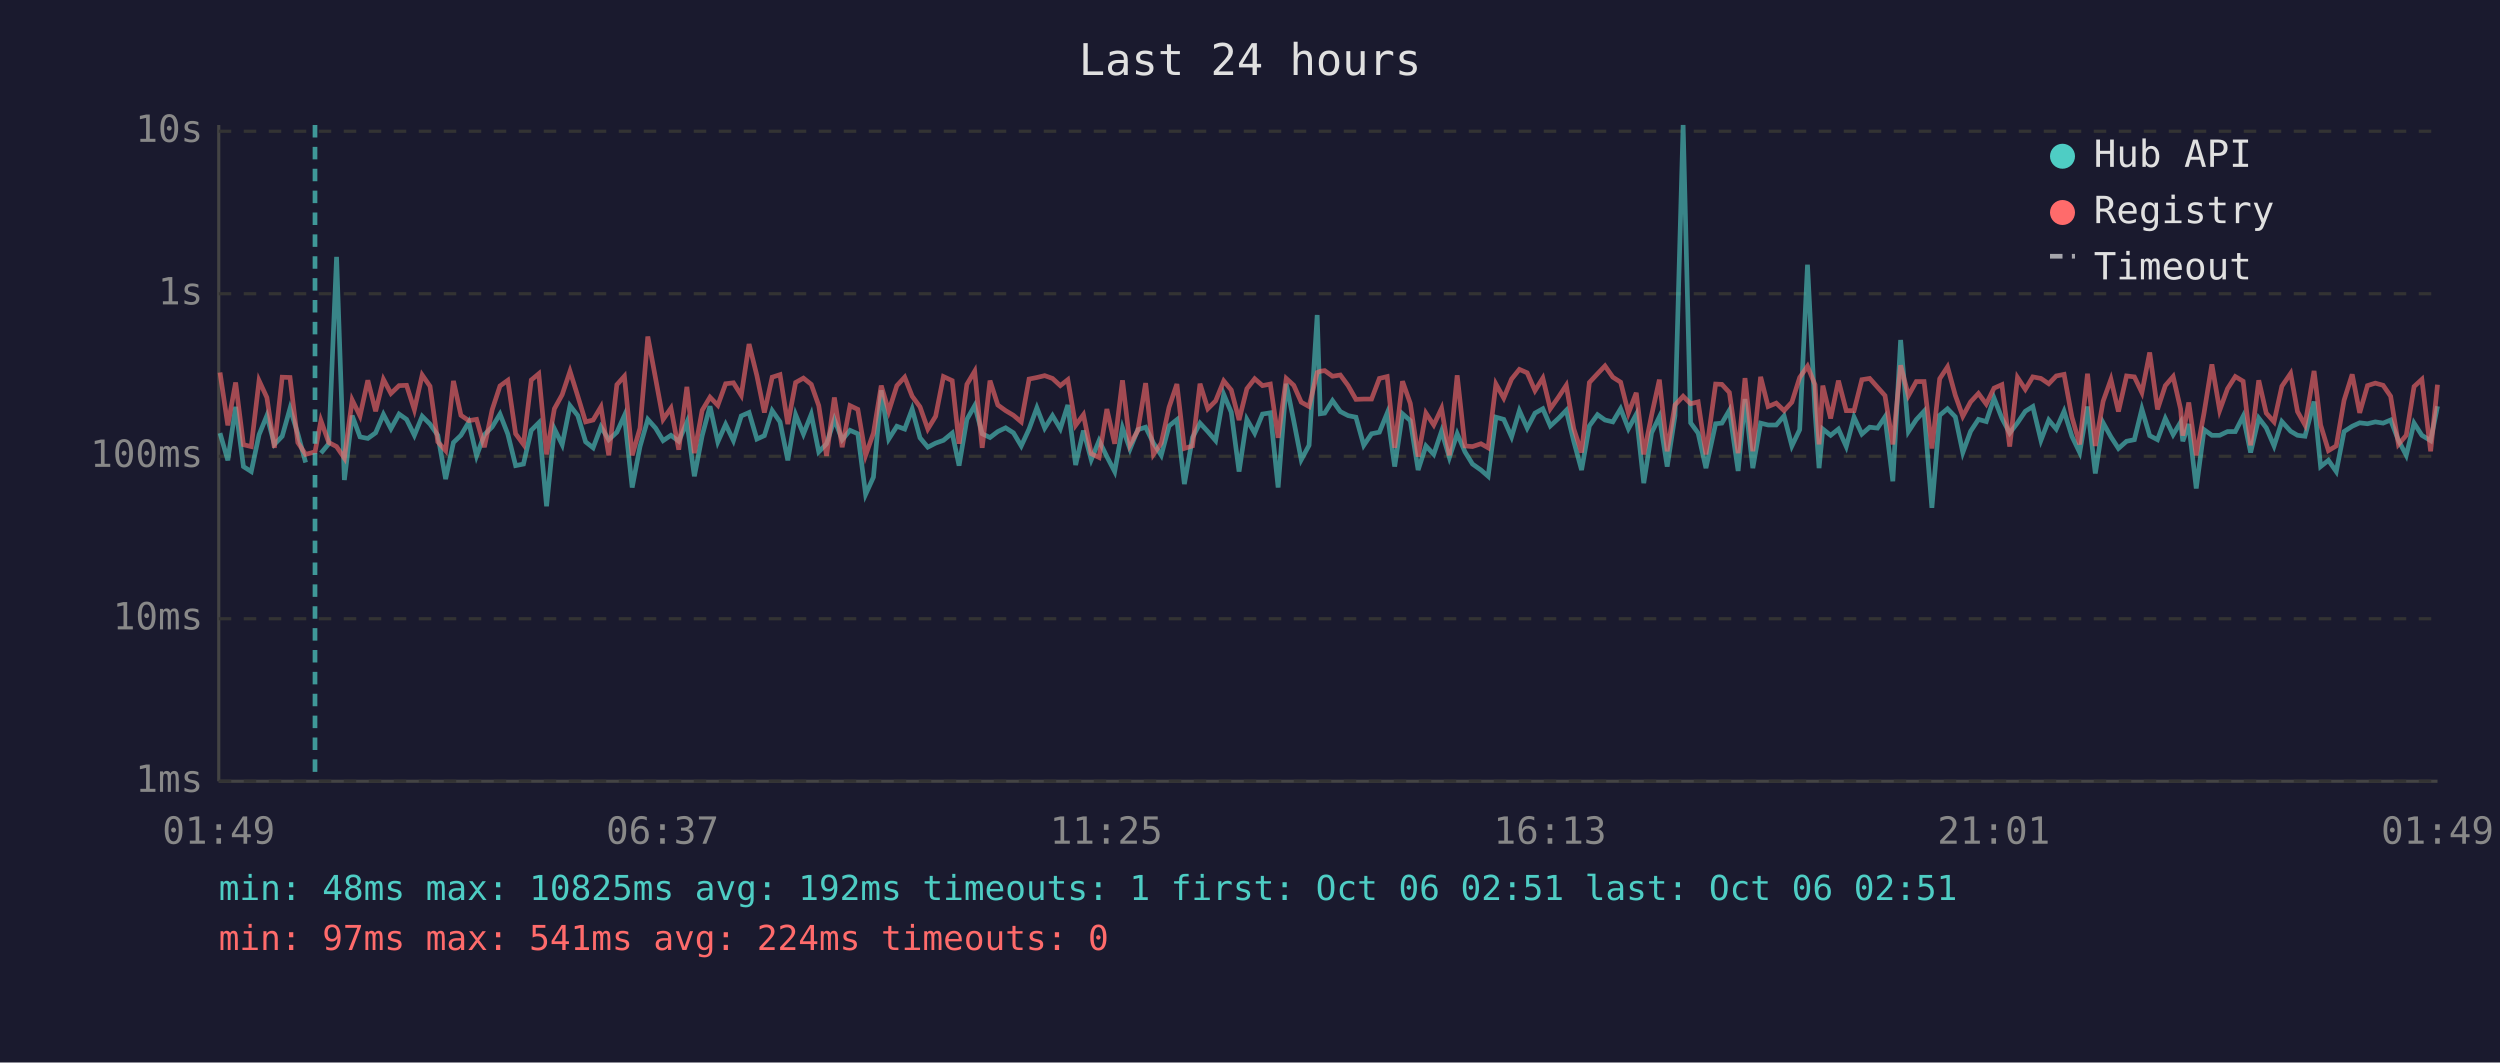
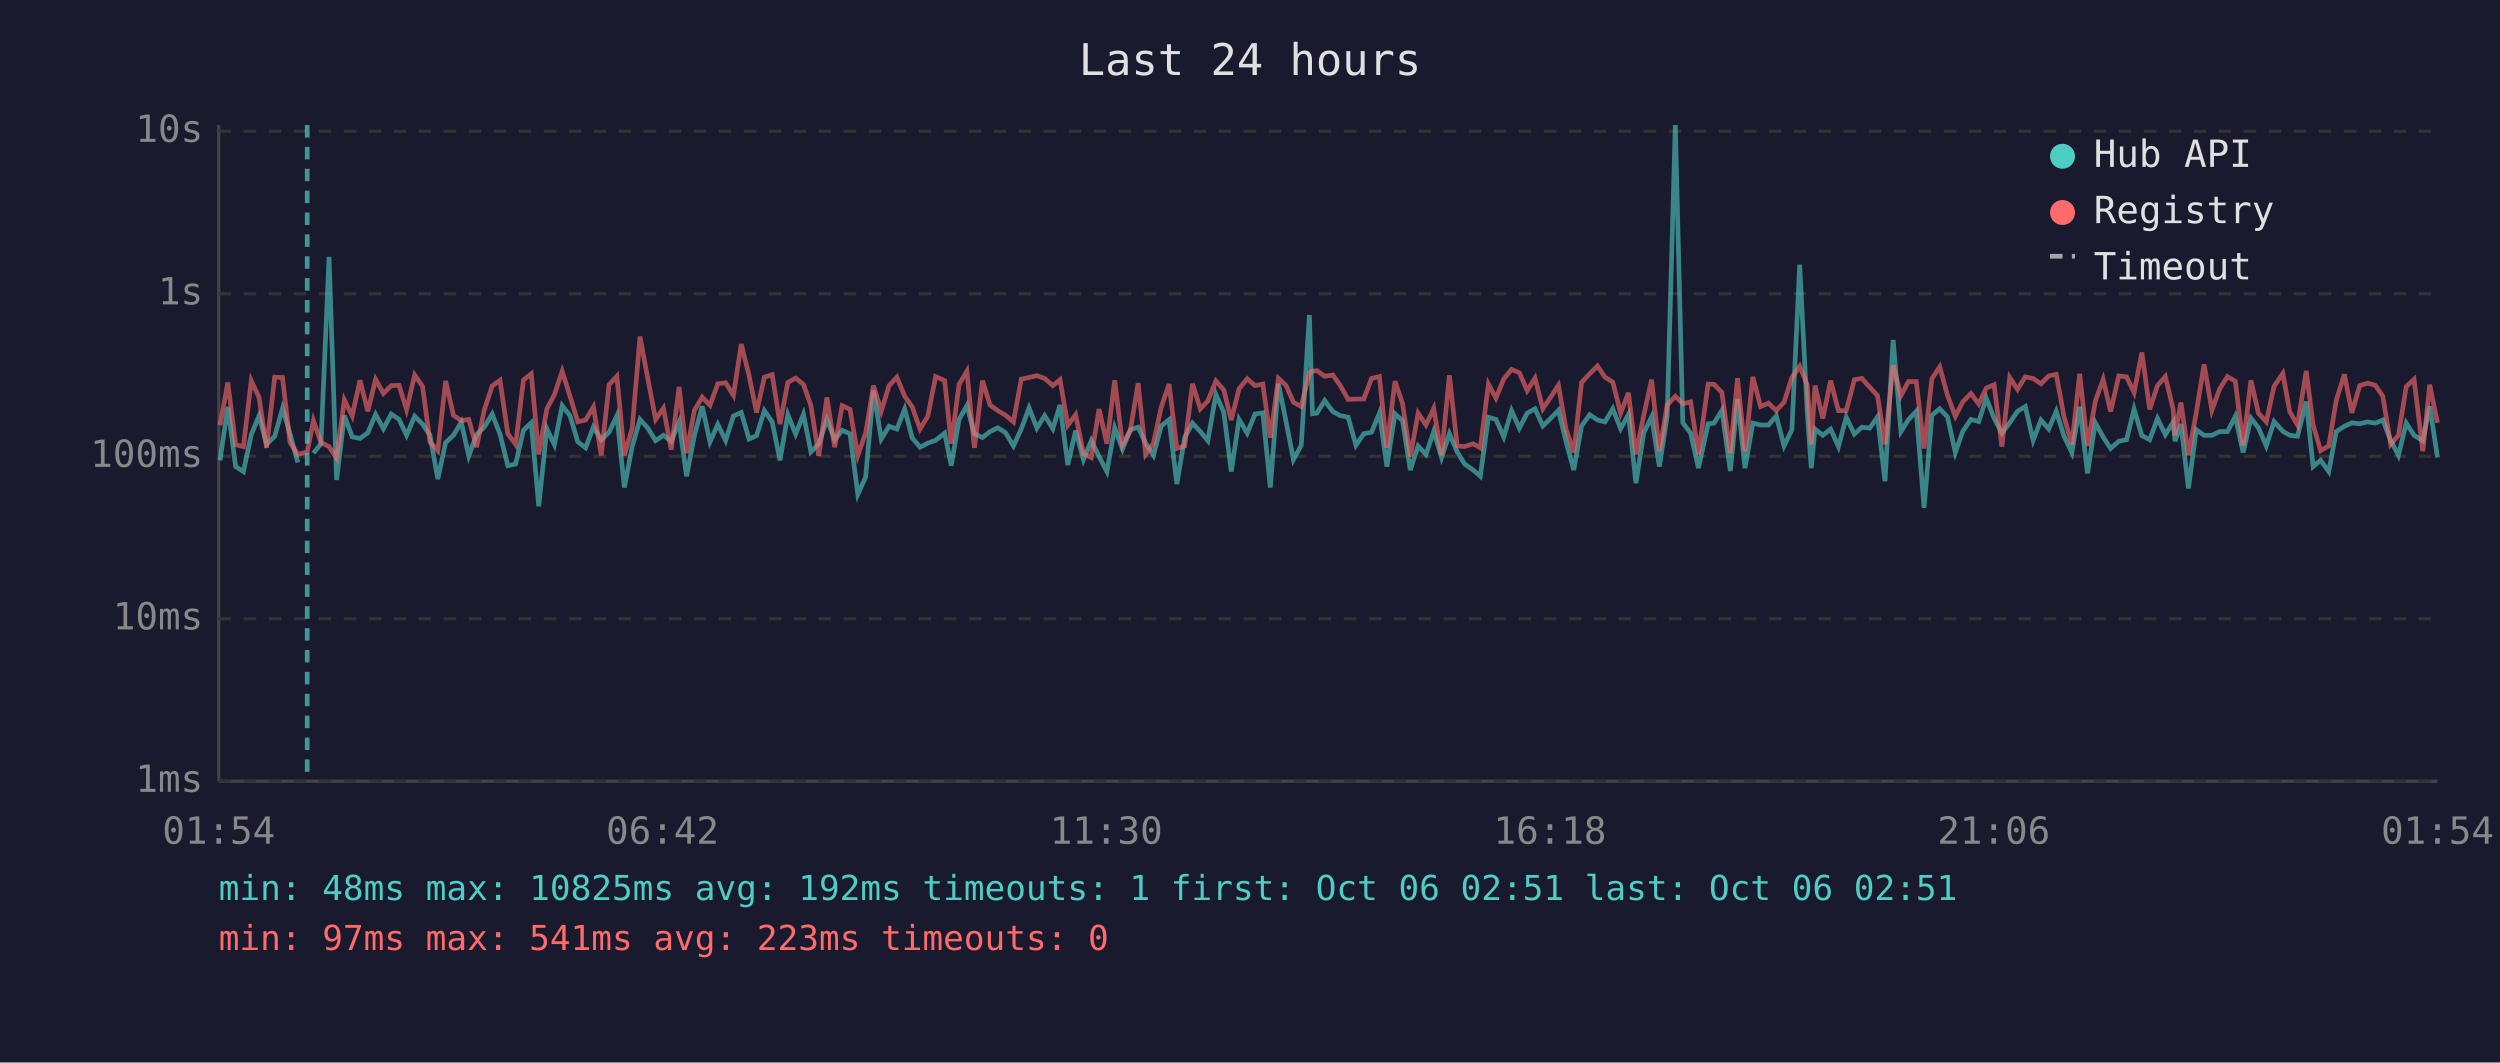
<svg xmlns="http://www.w3.org/2000/svg" viewBox="0 0 800 340" font-family="monospace" font-size="12">
  <rect width="800" height="340" fill="#1a1a2e" />
  <text x="400" y="24" fill="#e0e0e0" font-size="14" text-anchor="middle">Last 24 hours</text>
  <line x1="70" y1="40" x2="70" y2="250" stroke="#444" stroke-width="1" />
  <line x1="70" y1="250" x2="780" y2="250" stroke="#444" stroke-width="1" />
  <line x1="70" y1="250" x2="780" y2="250" stroke="#333" stroke-width="1" stroke-dasharray="4" />
  <text x="65" y="250" fill="#888" text-anchor="end" dominant-baseline="middle">1ms</text>
  <line x1="70" y1="198" x2="780" y2="198" stroke="#333" stroke-width="1" stroke-dasharray="4" />
  <text x="65" y="198" fill="#888" text-anchor="end" dominant-baseline="middle">10ms</text>
  <line x1="70" y1="146" x2="780" y2="146" stroke="#333" stroke-width="1" stroke-dasharray="4" />
  <text x="65" y="146" fill="#888" text-anchor="end" dominant-baseline="middle">100ms</text>
  <line x1="70" y1="94" x2="780" y2="94" stroke="#333" stroke-width="1" stroke-dasharray="4" />
  <text x="65" y="94" fill="#888" text-anchor="end" dominant-baseline="middle">1s</text>
  <line x1="70" y1="42" x2="780" y2="42" stroke="#333" stroke-width="1" stroke-dasharray="4" />
  <text x="65" y="42" fill="#888" text-anchor="end" dominant-baseline="middle">10s</text>
-   <text x="70" y="270" fill="#888" text-anchor="middle">01:49</text>
-   <text x="212" y="270" fill="#888" text-anchor="middle">06:37</text>
-   <text x="354" y="270" fill="#888" text-anchor="middle">11:25</text>
-   <text x="496" y="270" fill="#888" text-anchor="middle">16:13</text>
-   <text x="638" y="270" fill="#888" text-anchor="middle">21:01</text>
-   <text x="780" y="270" fill="#888" text-anchor="middle">01:49</text>
-   <polyline points="70.4,138.6 72.9,147.3 75.4,130.2 77.9,149.3 80.4,150.9 82.9,139.1 85.4,133.0 87.8,142.2 90.3,139.6 92.8,130.7 95.3,138.8 97.8,148.0" fill="none" stroke="#4ecdc4" stroke-width="1.5" opacity="0.6" />
-   <polyline points="102.7,145.0 105.2,142.0 107.7,82.2 110.2,153.6 112.7,133.0 115.2,139.8 117.7,140.3 120.2,138.5 122.7,132.6 125.1,137.2 127.7,132.5 130.1,134.2 132.6,139.3 135.1,133.2 137.6,135.7 140.1,139.3 142.6,153.3 145.1,141.6 147.5,139.3 150.0,135.1 152.5,145.9 155.0,139.1 157.5,136.6 160.0,132.5 162.5,138.9 165.0,149.0 167.5,148.5 170.0,137.7 172.4,135.3 174.9,162.0 177.4,137.2 179.9,142.3 182.4,129.8 184.9,133.0 187.4,141.4 189.8,143.3 192.3,136.6 194.8,140.7 197.4,138.3 199.8,133.0 202.3,156.0 204.8,142.9 207.3,134.2 209.8,137.0 212.2,141.0 214.7,139.3 217.2,141.2 219.8,135.1 222.2,152.4 224.7,139.4 227.2,130.0 229.7,141.4 232.2,135.8 234.7,141.0 237.2,133.1 239.7,132.0 242.2,140.5 244.6,139.4 247.1,131.4 249.6,135.0 252.1,147.3 254.6,132.7 257.1,138.9 259.6,132.6 262.0,144.6 264.5,142.0 267.0,134.2 269.5,140.7 272.0,137.7 274.5,138.8 277.0,158.2 279.5,152.7 282.0,124.9 284.4,140.5 287.0,136.4 289.5,137.3 291.9,130.9 294.4,140.1 296.9,143.1 299.4,141.8 301.9,140.9 304.7,138.6 306.9,149.0 309.4,134.2 311.9,129.8 314.3,138.8 316.8,140.0 319.3,138.1 321.8,136.9 324.3,138.5 326.8,142.7 329.3,137.3 331.8,130.5 334.3,137.0 336.8,133.0 339.3,137.2 341.7,129.6 344.2,148.8 346.7,137.8 349.2,147.1 351.7,141.0 354.2,146.1 356.7,150.9 359.2,136.9 361.6,143.7 364.1,137.5 366.6,136.7 369.1,141.8 371.6,145.7 374.1,136.3 376.6,134.3 379.0,154.9 381.6,140.0 384.0,135.4 386.5,138.1 389.0,141.0 391.6,126.2 394.0,131.9 396.5,150.9 399.0,134.2 401.5,138.6 404.0,132.5 406.5,132.1 409.0,156.0 411.6,122.8 414.0,134.7 416.4,147.1 418.9,142.5 421.5,100.8 422.5,132.4 423.9,132.2 426.4,128.2 428.9,131.7 431.4,133.0 433.9,133.5 436.4,142.5 438.9,138.8 441.4,138.3 443.9,132.2 446.3,149.3 448.8,132.4 451.3,134.6 453.8,150.4 456.3,142.7 458.8,145.4 461.3,138.0 463.8,146.4 466.3,138.8 468.8,144.6 471.2,148.5 473.9,150.4 476.2,152.4 478.7,133.5 481.2,134.2 483.7,139.8 486.2,131.4 488.7,137.0 491.2,132.2 493.7,130.8 496.1,136.3 498.7,133.9 501.2,131.3 503.6,141.2 506.1,150.4 508.6,136.3 511.2,132.7 513.6,134.4 516.1,135.0 518.6,130.8 521.1,137.2 523.6,132.6 526.0,154.6 528.5,138.5 531.0,133.4 533.5,149.3 536.0,133.0 538.6,40.0 541.0,135.3 543.4,138.6 545.9,149.8 549.0,135.6 551.0,135.4 553.4,131.3 556.2,150.7 558.4,127.7 560.9,149.8 563.4,135.4 565.8,136.0 568.4,136.0 570.9,133.1 573.4,142.7 575.9,137.5 578.4,84.7 580.8,131.6 582.1,149.8 583.3,137.3 585.8,139.3 588.3,137.3 590.8,142.9 593.3,133.5 595.8,138.9 598.3,136.7 600.8,137.0 603.2,133.4 605.7,154.0 608.2,108.8 610.7,138.1 613.2,134.3 615.7,131.6 618.2,162.5 620.7,132.9 623.2,130.8 625.7,133.4 628.1,144.8 630.6,138.0 633.1,134.2 635.6,134.9 638.1,127.4 640.6,133.8 643.1,138.6 645.6,135.3 648.1,131.6 650.5,130.1 653.1,140.9 655.6,134.4 658.0,137.3 660.5,131.6 663.0,139.6 665.5,144.8 668.0,130.1 670.5,151.5 673.0,135.3 675.5,139.8 677.9,143.5 680.5,141.2 683.0,140.7 685.4,130.9 687.9,139.4 690.4,140.7 692.9,133.9 695.4,139.1 697.8,135.1 698.5,141.2 700.4,135.7 702.8,156.3 705.3,137.5 707.8,139.3 710.3,139.3 712.8,138.1 715.3,138.1 717.8,133.2 720.2,144.8 722.8,133.8 725.2,136.9 727.7,142.7 730.2,134.9 733.0,138.0 735.2,139.3 737.6,139.6 740.5,128.5 742.6,149.3 745.1,147.3 747.6,150.9 750.1,138.1 752.7,136.4 755.1,135.3 757.6,135.6 760.1,135.0 762.6,135.4 765.0,134.4 767.5,140.9 770.0,145.7 772.5,135.4 775.0,139.3 777.8,141.0 780.0,130.0" fill="none" stroke="#4ecdc4" stroke-width="1.5" opacity="0.6" />
-   <polyline points="70.4,119.2 72.9,136.1 75.4,122.4 77.9,142.3 80.4,142.9 82.9,121.8 85.4,127.2 87.8,143.3 90.3,120.7 92.8,120.8 95.3,141.6 97.8,145.4 100.8,144.6 102.7,134.6 105.2,141.6 107.7,142.9 110.2,146.6 112.7,128.0 115.2,133.1 117.7,121.7 120.2,131.6 122.7,121.4 125.1,125.9 127.7,123.4 130.1,123.3 132.6,131.1 135.1,120.0 137.6,123.6 140.1,141.4 142.6,144.2 145.1,121.9 147.5,132.9 150.0,134.6 152.5,134.2 155.0,143.1 157.5,131.1 160.0,123.5 162.5,121.7 165.0,138.8 167.5,142.2 170.0,121.6 172.4,119.6 174.9,145.4 177.4,130.8 179.9,126.3 182.4,118.8 184.9,126.8 187.4,135.0 189.8,134.4 192.3,130.2 194.8,145.7 197.4,123.1 199.8,120.4 202.3,145.7 204.8,137.0 207.3,107.7 209.8,121.2 212.2,134.2 214.7,130.6 217.2,143.9 219.8,123.8 222.2,145.0 224.7,131.3 227.2,127.1 229.7,129.7 232.2,122.8 234.7,122.5 237.2,126.5 239.7,110.1 242.2,120.2 244.6,132.0 247.1,120.7 249.6,119.9 252.1,135.7 254.6,122.4 257.1,121.0 259.6,123.0 262.0,129.8 264.5,145.9 267.0,127.2 269.5,143.1 272.0,129.8 274.5,131.0 277.0,145.7 279.5,138.6 282.0,123.4 284.4,131.6 287.0,123.4 289.5,120.7 291.9,126.8 294.4,130.2 296.9,137.3 299.4,133.2 301.9,120.5 304.7,121.8 306.9,142.0 309.4,123.0 311.9,118.8 314.3,143.3 316.8,121.8 319.3,129.6 321.8,131.4 324.3,132.9 326.8,135.0 329.3,121.3 331.8,120.8 334.3,120.2 336.8,121.1 339.3,123.4 341.7,121.5 344.2,136.1 346.7,132.7 349.2,145.2 351.7,146.4 354.2,130.9 356.7,142.0 359.2,121.7 361.6,142.3 364.1,137.8 366.6,122.6 369.1,145.4 371.6,141.8 374.1,130.3 376.6,122.9 379.0,143.5 381.6,142.7 384.0,122.8 386.5,130.8 389.0,128.3 391.6,121.9 394.0,124.8 396.5,134.4 399.0,124.4 401.5,121.2 404.0,123.4 406.5,122.9 409.0,140.1 411.6,121.1 414.0,123.3 416.4,128.7 418.9,130.1 421.5,119.2 422.5,118.8 423.9,118.6 426.4,120.4 428.9,120.0 431.4,123.4 433.9,127.8 436.4,127.7 438.9,127.7 441.4,121.1 443.9,120.5 446.3,143.3 448.8,122.0 451.3,129.1 453.8,146.1 456.3,132.2 458.8,136.0 461.3,130.7 463.8,145.7 466.3,120.1 468.8,142.7 471.2,142.9 473.9,142.0 476.2,143.3 478.7,122.9 481.2,127.4 483.7,121.3 486.2,118.2 488.7,119.3 491.2,125.0 493.7,121.0 496.1,130.8 498.7,127.1 501.2,123.3 503.6,137.2 506.1,144.8 508.6,122.4 511.2,119.6 513.6,117.1 516.1,120.7 518.6,122.3 521.1,132.2 523.6,125.7 526.0,145.4 528.5,132.9 531.0,121.5 533.5,144.4 536.0,129.6 538.6,126.8 541.0,129.2 543.4,128.6 545.9,145.4 549.0,122.9 551.0,123.0 553.4,125.6 556.2,145.0 558.4,121.0 560.9,144.4 563.4,120.6 565.8,130.1 568.4,129.0 570.9,131.4 573.4,128.7 575.9,120.8 578.4,117.2 580.8,123.1 582.1,142.2 583.3,123.4 585.8,133.9 588.3,121.8 590.8,131.4 593.3,131.4 595.8,121.5 598.3,121.1 600.8,123.9 603.2,126.6 605.7,142.2 608.2,116.9 610.7,126.6 613.2,122.1 615.7,122.1 618.2,143.5 620.7,121.2 623.2,117.4 625.7,126.5 628.1,133.2 630.6,128.6 633.1,125.9 635.6,129.3 638.1,124.2 640.6,123.1 643.1,142.9 645.6,120.8 648.1,124.6 650.5,120.6 653.1,121.1 655.6,122.8 658.0,120.3 660.5,119.8 663.0,133.4 665.5,142.2 668.0,119.6 670.5,142.7 673.0,128.4 675.5,121.4 677.9,131.7 680.5,120.3 683.0,120.6 685.4,125.6 687.9,112.8 690.4,131.0 692.9,123.4 695.4,120.5 697.8,130.9 698.5,139.4 700.4,128.8 702.8,145.7 705.3,132.1 707.8,116.6 710.3,131.3 712.8,124.4 715.3,120.5 717.8,122.0 720.2,142.5 722.8,121.7 725.2,132.2 727.7,135.0 730.2,123.6 733.0,119.5 735.2,131.7 737.6,136.0 740.5,118.7 742.6,136.0 745.1,144.2 747.6,142.7 750.1,128.1 752.7,119.8 755.1,132.1 757.6,123.4 760.1,122.6 762.6,123.3 765.0,126.8 767.5,142.2 770.0,139.3 772.5,123.7 775.0,121.4 777.8,144.4 780.0,123.1" fill="none" stroke="#ff6b6b" stroke-width="1.5" opacity="0.6" />
-   <line x1="100.8" y1="40" x2="100.8" y2="250" stroke="#4ecdc4" stroke-width="1.5" stroke-dasharray="4,3" opacity="0.7" />
+   <text x="70" y="270" fill="#888" text-anchor="middle">01:54</text>
+   <text x="212" y="270" fill="#888" text-anchor="middle">06:42</text>
+   <text x="354" y="270" fill="#888" text-anchor="middle">11:30</text>
+   <text x="496" y="270" fill="#888" text-anchor="middle">16:18</text>
+   <text x="638" y="270" fill="#888" text-anchor="middle">21:06</text>
+   <text x="780" y="270" fill="#888" text-anchor="middle">01:54</text>
+   <polyline points="70.4,147.3 72.9,130.2 75.4,149.3 77.9,150.9 80.4,139.1 82.9,133.0 85.3,142.2 87.9,139.6 90.4,130.7 92.8,138.8 95.3,148.0" fill="none" stroke="#4ecdc4" stroke-width="1.5" opacity="0.6" />
+   <polyline points="100.3,145.0 102.7,142.0 105.3,82.2 107.7,153.6 110.2,133.0 112.7,139.8 115.2,140.3 117.7,138.5 120.2,132.6 122.7,137.2 125.2,132.5 127.7,134.2 130.1,139.3 132.7,133.2 135.2,135.7 137.6,139.3 140.1,153.3 142.6,141.6 145.1,139.3 147.6,135.1 150.0,145.9 152.5,139.1 155.0,136.6 157.5,132.5 160.0,138.9 162.5,149.0 165.0,148.5 167.5,137.7 170.0,135.3 172.4,162.0 175.0,137.2 177.4,142.3 179.9,129.8 182.4,133.0 184.9,141.4 187.4,143.3 189.9,136.6 192.4,140.7 194.9,138.3 197.4,133.0 199.8,156.0 202.3,142.9 204.8,134.2 207.3,137.0 209.8,141.0 212.3,139.3 214.8,141.2 217.3,135.1 219.7,152.4 222.2,139.4 224.7,130.0 227.2,141.4 229.7,135.8 232.2,141.0 234.7,133.1 237.2,132.0 239.7,140.5 242.1,139.4 244.6,131.4 247.1,135.0 249.6,147.3 252.1,132.7 254.6,138.9 257.1,132.6 259.5,144.6 262.0,142.0 264.6,134.2 267.1,140.7 269.5,137.7 272.0,138.8 274.5,158.2 277.0,152.7 279.5,124.9 282.0,140.5 284.5,136.4 287.0,137.3 289.5,130.9 291.9,140.1 294.4,143.1 296.9,141.8 299.4,140.9 302.3,138.6 304.4,149.0 306.9,134.2 309.4,129.8 311.8,138.8 314.4,140.0 316.8,138.1 319.3,136.9 321.8,138.5 324.3,142.7 326.8,137.3 329.3,130.5 331.8,137.0 334.3,133.0 336.9,137.2 339.2,129.6 341.7,148.8 344.2,137.8 346.7,147.1 349.2,141.0 351.7,146.1 354.2,150.9 356.7,136.9 359.2,143.7 361.7,137.5 364.2,136.7 366.6,141.8 369.1,145.7 371.6,136.3 374.1,134.3 376.6,154.9 379.1,140.0 381.6,135.4 384.1,138.1 386.5,141.0 389.1,126.2 391.6,131.9 394.0,150.9 396.5,134.2 399.1,138.6 401.6,132.5 404.1,132.1 406.5,156.0 409.1,122.8 411.5,134.7 413.9,147.1 416.4,142.5 419.0,100.8 420.0,132.4 421.4,132.2 423.9,128.2 426.5,131.7 428.9,133.0 431.4,133.5 433.9,142.5 436.4,138.8 438.9,138.3 441.4,132.2 443.8,149.3 446.4,132.4 448.8,134.6 451.3,150.4 453.8,142.7 456.3,145.4 458.8,138.0 461.3,146.4 463.8,138.8 466.3,144.6 468.7,148.5 471.4,150.4 473.7,152.4 476.3,133.5 478.7,134.2 481.2,139.8 483.7,131.4 486.2,137.0 488.7,132.2 491.2,130.8 493.7,136.3 496.2,133.9 498.7,131.3 501.1,141.2 503.6,150.4 506.1,136.3 508.7,132.7 511.2,134.4 513.6,135.0 516.1,130.8 518.6,137.2 521.1,132.6 523.5,154.6 526.0,138.5 528.5,133.4 531.0,149.3 533.5,133.0 536.1,40.0 538.5,135.3 541.0,138.6 543.5,149.8 546.6,135.6 548.5,135.4 551.0,131.3 553.7,150.7 556.0,127.7 558.4,149.8 560.9,135.4 563.4,136.0 565.9,136.0 568.4,133.1 570.9,142.7 573.4,137.5 575.9,84.7 578.3,131.6 579.6,149.8 580.8,137.3 583.3,139.3 585.8,137.3 588.3,142.9 590.8,133.5 593.4,138.9 595.8,136.7 598.3,137.0 600.8,133.4 603.2,154.0 605.8,108.8 608.3,138.1 610.7,134.3 613.2,131.6 615.7,162.5 618.2,132.9 620.7,130.8 623.2,133.4 625.7,144.8 628.1,138.0 630.7,134.2 633.2,134.9 635.6,127.4 638.1,133.8 640.6,138.6 643.1,135.3 645.6,131.6 648.1,130.1 650.6,140.9 653.1,134.4 655.6,137.3 658.0,131.6 660.5,139.6 663.0,144.8 665.5,130.1 668.0,151.5 670.5,135.3 673.0,139.8 675.4,143.5 678.0,141.2 680.5,140.7 682.9,130.9 685.4,139.4 687.9,140.7 690.4,133.9 692.9,139.1 695.4,135.1 696.0,141.2 697.9,135.7 700.3,156.3 702.8,137.5 705.3,139.3 707.8,139.3 710.3,138.1 712.8,138.1 715.3,133.2 717.8,144.8 720.3,133.8 722.7,136.9 725.2,142.7 727.7,134.9 730.5,138.0 732.7,139.3 735.2,139.6 738.0,128.5 740.2,149.3 742.6,147.3 745.2,150.9 747.6,138.1 750.2,136.4 752.6,135.3 755.1,135.6 757.6,135.0 760.1,135.4 762.5,134.4 765.0,140.9 767.5,145.7 770.0,135.4 772.5,139.3 775.3,141.0 777.5,130.0 780.0,146.4" fill="none" stroke="#4ecdc4" stroke-width="1.5" opacity="0.6" />
+   <polyline points="70.4,136.1 72.9,122.4 75.4,142.3 77.9,142.9 80.4,121.8 82.9,127.2 85.3,143.3 87.9,120.7 90.4,120.8 92.8,141.6 95.3,145.4 98.3,144.6 100.3,134.6 102.7,141.6 105.3,142.9 107.7,146.6 110.2,128.0 112.7,133.1 115.2,121.7 117.7,131.6 120.2,121.4 122.7,125.9 125.2,123.4 127.7,123.3 130.1,131.1 132.7,120.0 135.2,123.6 137.6,141.4 140.1,144.2 142.6,121.9 145.1,132.9 147.6,134.6 150.0,134.2 152.5,143.1 155.0,131.1 157.5,123.5 160.0,121.7 162.5,138.8 165.0,142.2 167.5,121.6 170.0,119.6 172.4,145.4 175.0,130.8 177.4,126.3 179.9,118.8 182.4,126.8 184.9,135.0 187.4,134.4 189.9,130.2 192.4,145.7 194.9,123.1 197.4,120.4 199.8,145.7 202.3,137.0 204.8,107.7 207.3,121.2 209.8,134.2 212.3,130.6 214.8,143.9 217.3,123.8 219.7,145.0 222.2,131.3 224.7,127.1 227.2,129.7 229.7,122.8 232.2,122.5 234.7,126.5 237.2,110.1 239.7,120.2 242.1,132.0 244.6,120.7 247.1,119.9 249.6,135.7 252.1,122.4 254.6,121.0 257.1,123.0 259.5,129.8 262.0,145.9 264.6,127.2 267.1,143.1 269.5,129.8 272.0,131.0 274.5,145.7 277.0,138.6 279.5,123.4 282.0,131.6 284.5,123.4 287.0,120.7 289.5,126.8 291.9,130.2 294.4,137.3 296.9,133.2 299.4,120.5 302.3,121.8 304.4,142.0 306.9,123.0 309.4,118.8 311.8,143.3 314.4,121.8 316.8,129.6 319.3,131.4 321.8,132.9 324.3,135.0 326.8,121.3 329.3,120.8 331.8,120.2 334.3,121.1 336.9,123.4 339.2,121.5 341.7,136.1 344.2,132.7 346.7,145.2 349.2,146.4 351.7,130.9 354.2,142.0 356.7,121.7 359.2,142.3 361.7,137.8 364.2,122.6 366.6,145.4 369.1,141.8 371.6,130.3 374.1,122.9 376.6,143.5 379.1,142.7 381.6,122.8 384.1,130.8 386.5,128.3 389.1,121.9 391.6,124.8 394.0,134.4 396.5,124.4 399.1,121.2 401.6,123.4 404.1,122.9 406.5,140.1 409.1,121.1 411.5,123.3 413.9,128.7 416.4,130.1 419.0,119.2 420.0,118.8 421.4,118.6 423.9,120.4 426.5,120.0 428.9,123.4 431.4,127.8 433.9,127.7 436.4,127.7 438.9,121.1 441.4,120.5 443.8,143.3 446.4,122.0 448.8,129.1 451.3,146.1 453.8,132.2 456.3,136.0 458.8,130.7 461.3,145.7 463.8,120.1 466.3,142.7 468.7,142.9 471.4,142.0 473.7,143.3 476.3,122.9 478.7,127.4 481.2,121.3 483.7,118.2 486.2,119.3 488.7,125.0 491.2,121.0 493.7,130.8 496.2,127.1 498.7,123.3 501.1,137.2 503.6,144.8 506.1,122.4 508.7,119.6 511.2,117.1 513.6,120.7 516.1,122.3 518.6,132.2 521.1,125.7 523.5,145.4 526.0,132.9 528.5,121.5 531.0,144.4 533.5,129.6 536.1,126.8 538.5,129.2 541.0,128.6 543.5,145.4 546.6,122.9 548.5,123.0 551.0,125.6 553.7,145.0 556.0,121.0 558.4,144.4 560.9,120.6 563.4,130.1 565.9,129.0 568.4,131.4 570.9,128.7 573.4,120.8 575.9,117.2 578.3,123.1 579.6,142.2 580.8,123.4 583.3,133.9 585.8,121.8 588.3,131.4 590.8,131.4 593.4,121.5 595.8,121.1 598.3,123.9 600.8,126.6 603.2,142.2 605.8,116.9 608.3,126.6 610.7,122.1 613.2,122.1 615.7,143.5 618.2,121.2 620.7,117.4 623.2,126.5 625.7,133.2 628.1,128.6 630.7,125.9 633.2,129.3 635.6,124.2 638.1,123.1 640.6,142.9 643.1,120.8 645.6,124.6 648.1,120.6 650.6,121.1 653.1,122.8 655.6,120.3 658.0,119.8 660.5,133.4 663.0,142.2 665.5,119.6 668.0,142.7 670.5,128.4 673.0,121.4 675.4,131.7 678.0,120.3 680.5,120.6 682.9,125.6 685.4,112.8 687.9,131.0 690.4,123.4 692.9,120.5 695.4,130.9 696.0,139.4 697.9,128.8 700.3,145.7 702.8,132.1 705.3,116.6 707.8,131.3 710.3,124.4 712.8,120.5 715.3,122.0 717.8,142.5 720.3,121.7 722.7,132.2 725.2,135.0 727.7,123.6 730.5,119.5 732.7,131.7 735.2,136.0 738.0,118.7 740.2,136.0 742.6,144.2 745.2,142.7 747.6,128.1 750.2,119.8 752.6,132.1 755.1,123.4 757.6,122.6 760.1,123.3 762.5,126.8 765.0,142.2 767.5,139.3 770.0,123.7 772.5,121.4 775.3,144.4 777.5,123.1 780.0,135.3" fill="none" stroke="#ff6b6b" stroke-width="1.5" opacity="0.6" />
+   <line x1="98.3" y1="40" x2="98.3" y2="250" stroke="#4ecdc4" stroke-width="1.5" stroke-dasharray="4,3" opacity="0.7" />
  <circle cx="660" cy="50" r="4" fill="#4ecdc4" />
  <text x="670" y="50" fill="#e0e0e0" dominant-baseline="middle">Hub API</text>
  <circle cx="660" cy="68" r="4" fill="#ff6b6b" />
  <text x="670" y="68" fill="#e0e0e0" dominant-baseline="middle">Registry</text>
  <line x1="656" y1="82" x2="664" y2="82" stroke="#e0e0e0" stroke-width="1.5" stroke-dasharray="4,3" opacity="0.7" />
  <text x="670" y="86" fill="#e0e0e0" dominant-baseline="middle">Timeout</text>
  <text x="70" y="288" fill="#4ecdc4" font-size="11">min: 48ms  max: 10825ms  avg: 192ms  timeouts: 1  first: Oct 06 02:51  last: Oct 06 02:51</text>
-   <text x="70" y="304" fill="#ff6b6b" font-size="11">min: 97ms  max: 541ms  avg: 224ms  timeouts: 0</text>
+   <text x="70" y="304" fill="#ff6b6b" font-size="11">min: 97ms  max: 541ms  avg: 223ms  timeouts: 0</text>
</svg>
